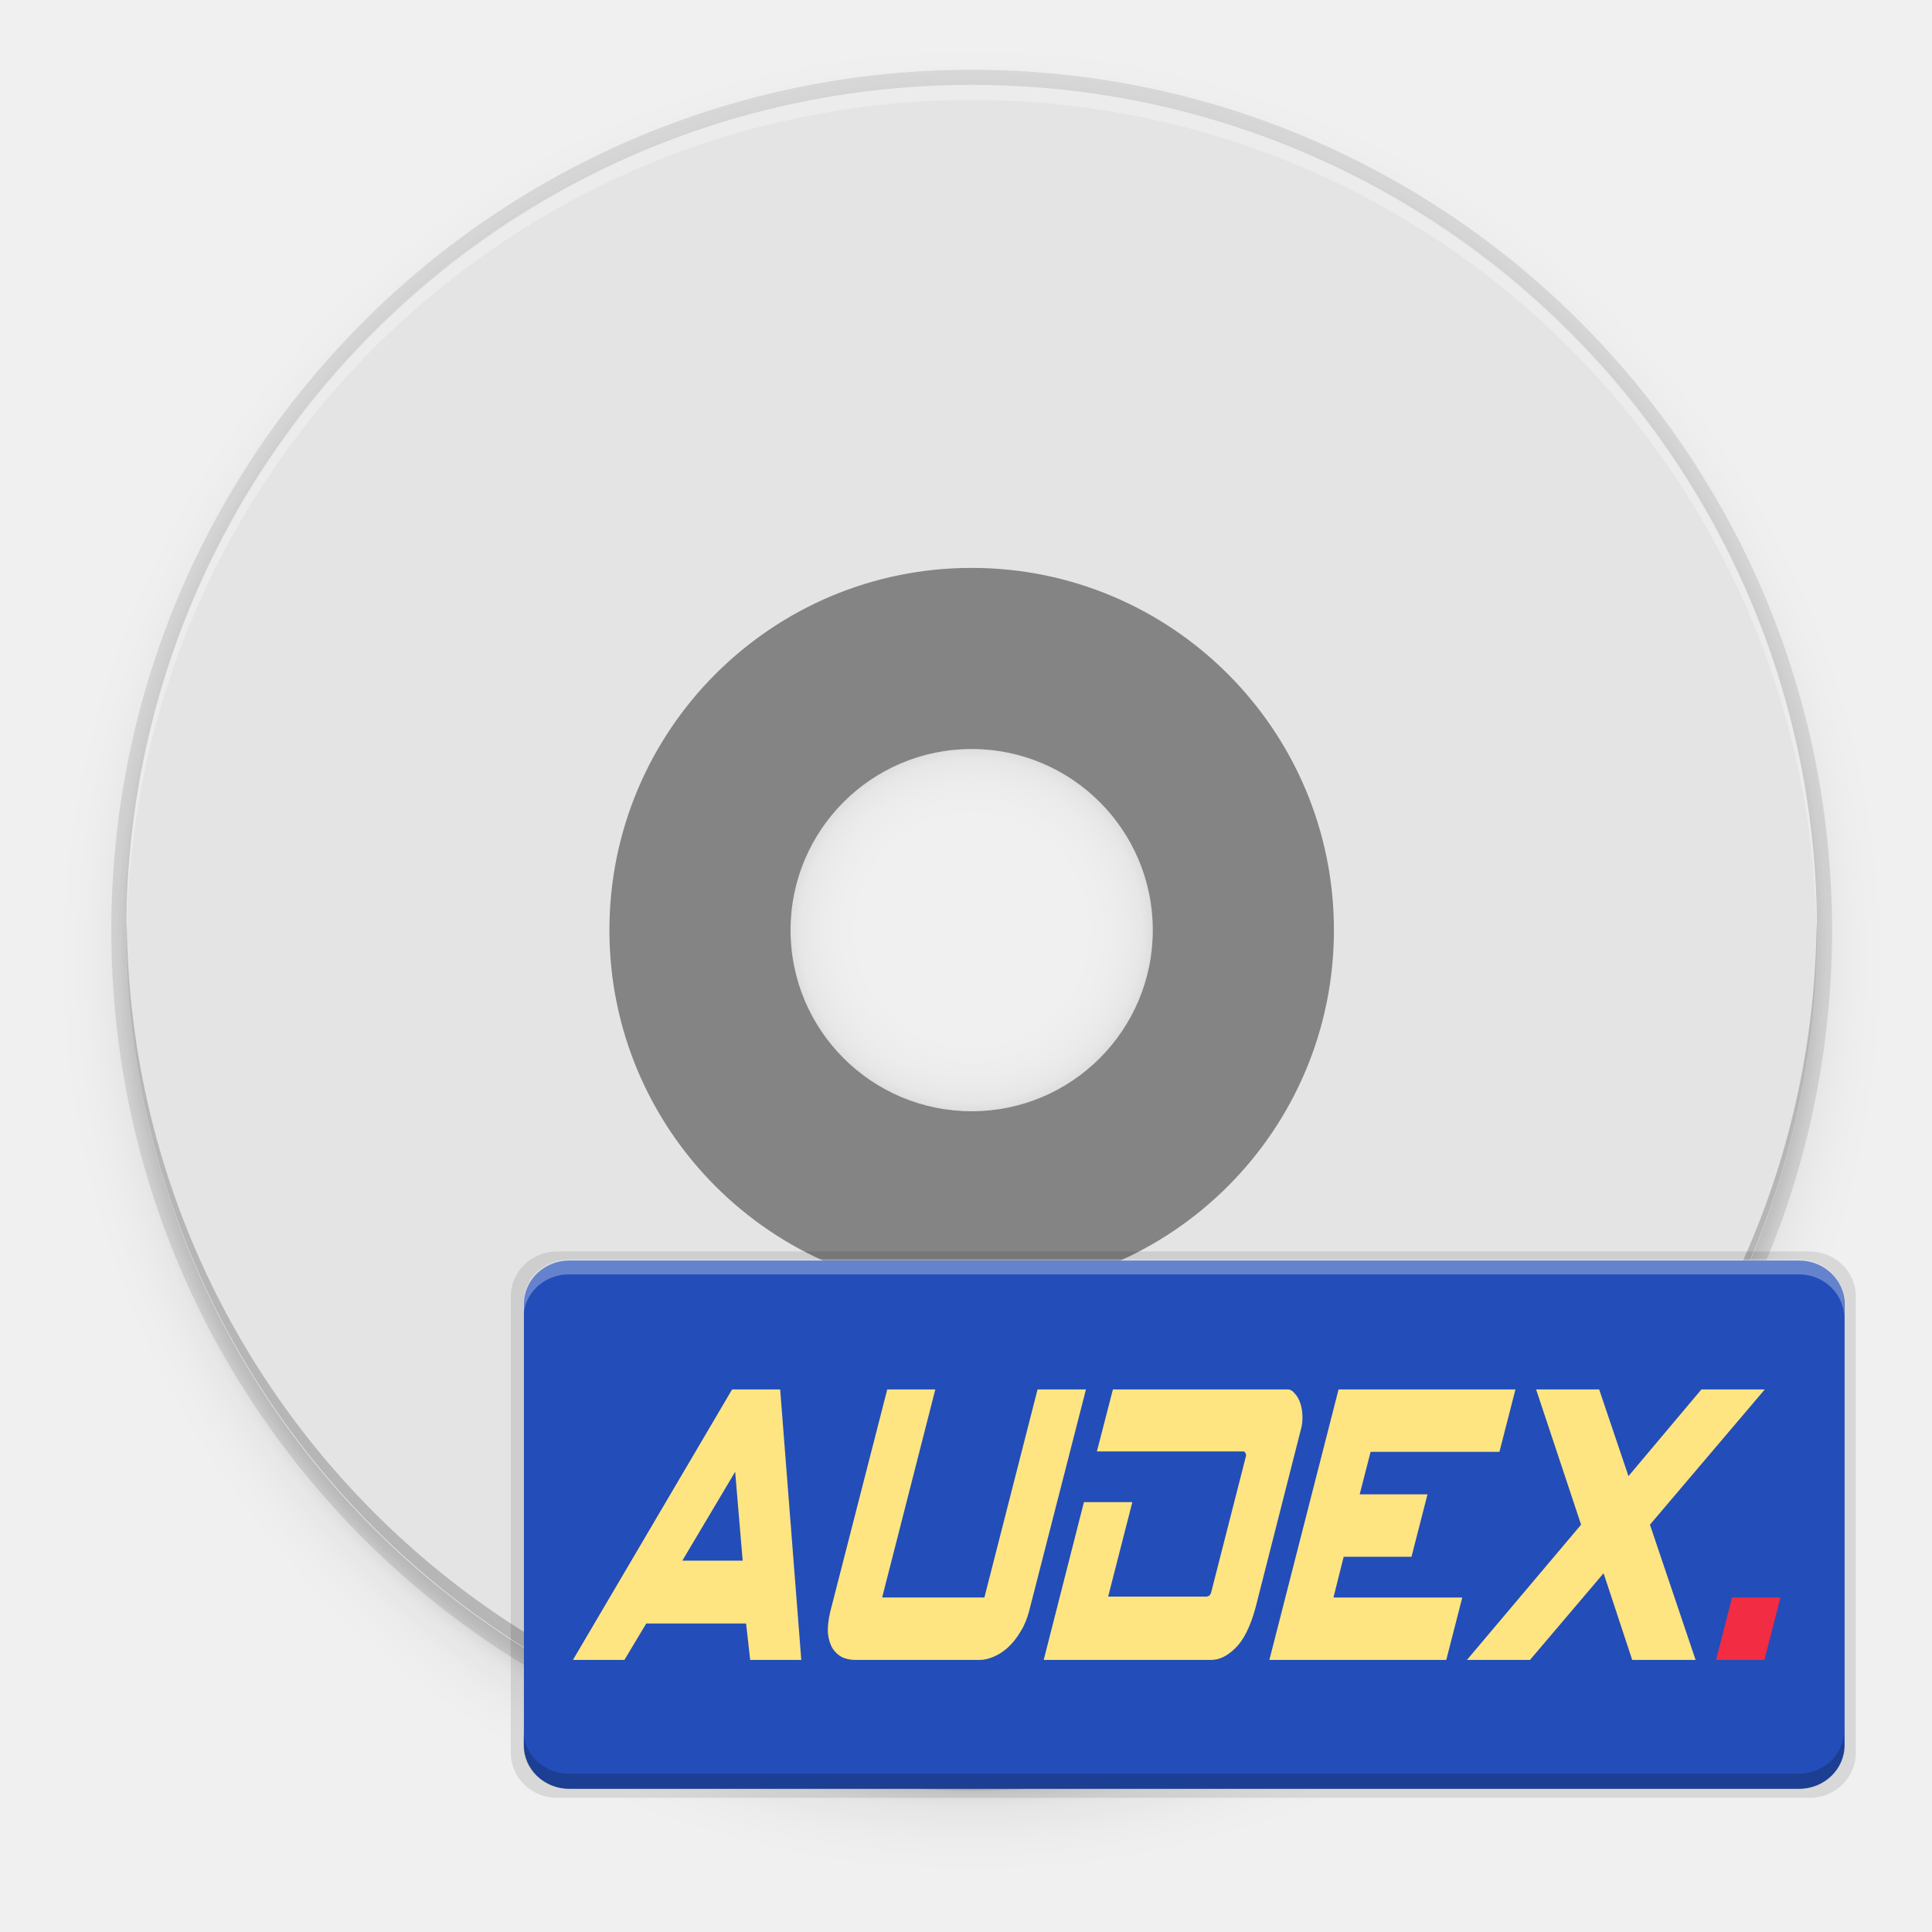
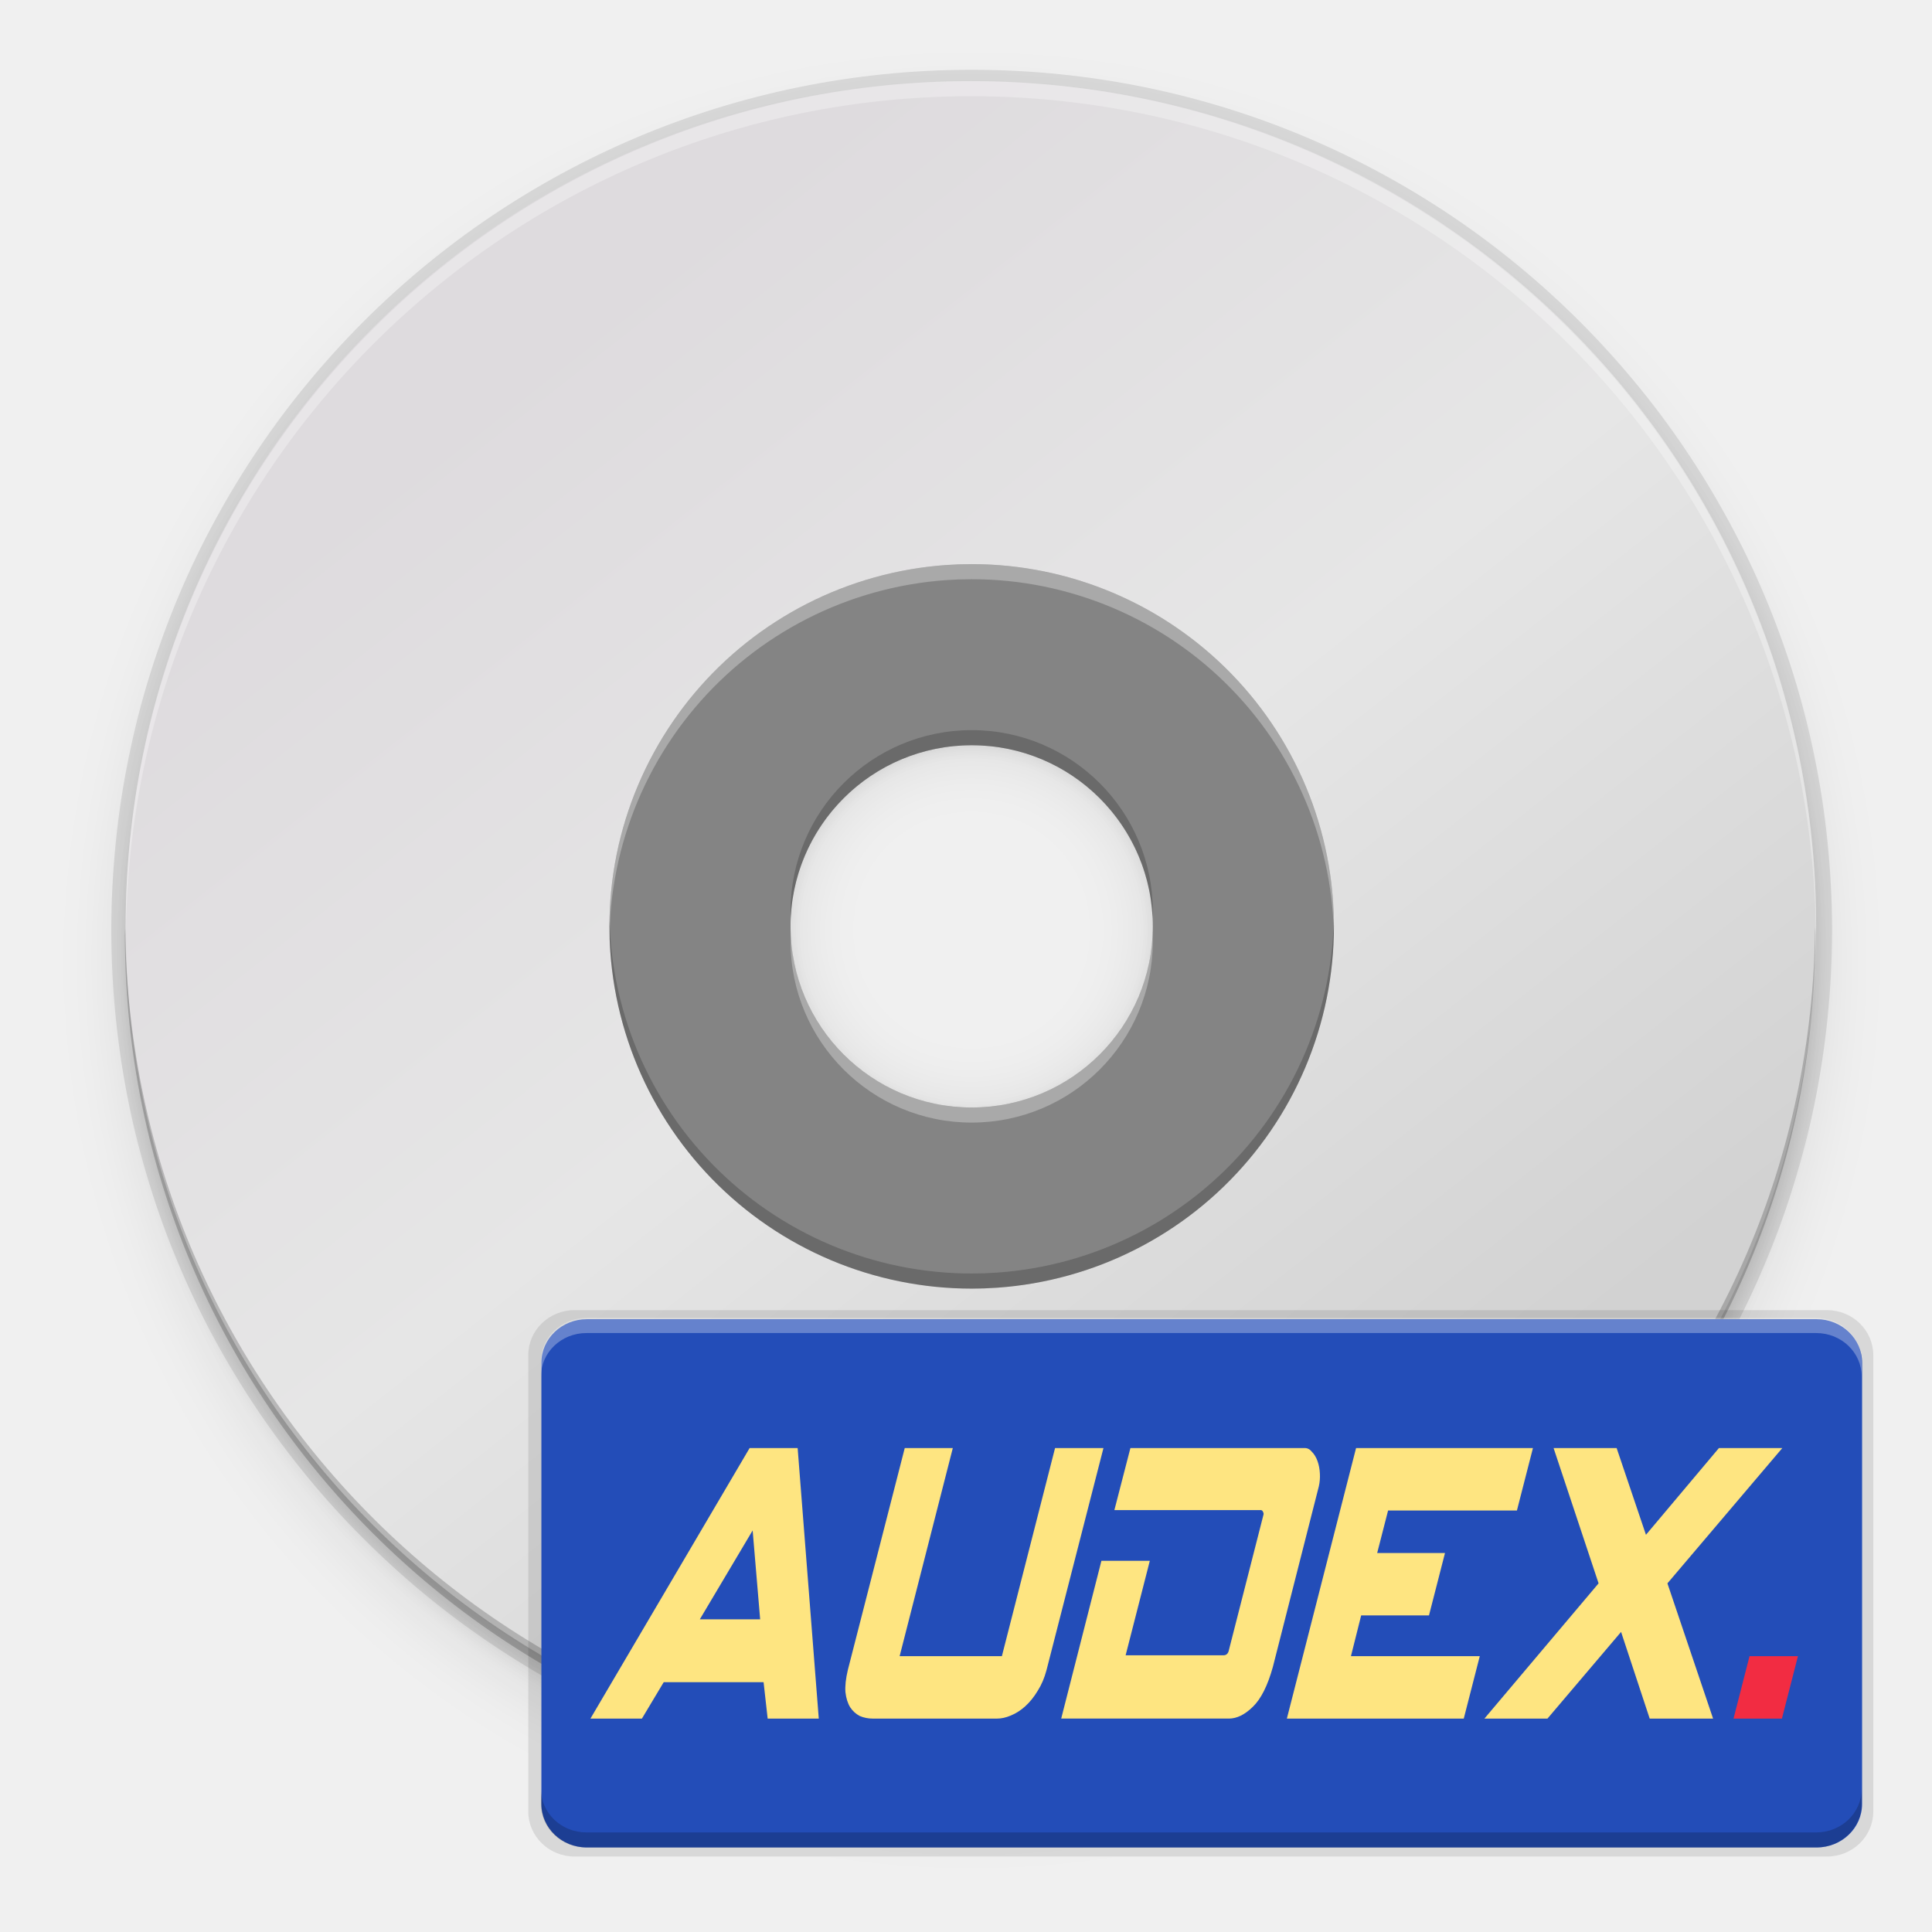
- <svg xmlns="http://www.w3.org/2000/svg" xmlns:xlink="http://www.w3.org/1999/xlink" style="enable-background:new" width="256" height="256" version="1.0" viewBox="0 0 256 256">
-   <defs>
+ <svg xmlns="http://www.w3.org/2000/svg" xmlns:xlink="http://www.w3.org/1999/xlink" style="enable-background:new" width="256" height="256" version="1.0" viewBox="0 0 256 256" id="svg173">
+   <defs id="defs77">
    <linearGradient id="linearGradient950">
      <stop style="stop-color:#9a9996" id="stop946" offset="0" />
      <stop style="stop-color:#77767b" id="stop948" offset="1" />
    </linearGradient>
    <linearGradient id="linearGradient1001" x1="1660.857" x2="1662.99" y1="806.297" y2="812.882" gradientTransform="matrix(1.829394,-0.8159944,0.8159944,1.829394,-3645.962,100.0295)" gradientUnits="userSpaceOnUse" xlink:href="#linearGradient950" />
    <clipPath id="clipPath5154" clipPathUnits="userSpaceOnUse">
-       <circle style="fill:url(#radialGradient5158)" cx="128" cy="924.362" r="109.647" />
+       <circle style="fill:url(#radialGradient5158)" cx="128" cy="924.362" r="109.647" id="circle7" />
    </clipPath>
    <clipPath id="clipPath977" clipPathUnits="userSpaceOnUse">
-       <circle style="fill:url(#radialGradient5158)" cx="128" cy="924.362" r="109.647" />
+       <circle style="fill:url(#radialGradient5158)" cx="128" cy="924.362" r="109.647" id="circle10" />
    </clipPath>
    <clipPath id="clipPath4688" clipPathUnits="userSpaceOnUse">
-       <path style="fill:url(#radialGradient4692);stroke:#a7003f;stroke-linecap:round;stroke-linejoin:round" d="m 106.424,889.602 c -2.245,-0.052 -4.093,1.753 -4.094,3.998 v 32.645 32.645 c -4e-5,3.079 3.333,5.004 6,3.465 l 28.27,-16.322 28.271,-16.322 c 2.666,-1.54 2.666,-5.388 0,-6.928 l -28.271,-16.322 -28.27,-16.322 c -0.581,-0.335 -1.236,-0.519 -1.906,-0.535 z" />
+       <path style="fill:url(#radialGradient4692);stroke:#a7003f;stroke-linecap:round;stroke-linejoin:round" d="m 106.424,889.602 c -2.245,-0.052 -4.093,1.753 -4.094,3.998 v 32.645 32.645 c -4e-5,3.079 3.333,5.004 6,3.465 l 28.27,-16.322 28.271,-16.322 c 2.666,-1.54 2.666,-5.388 0,-6.928 l -28.271,-16.322 -28.27,-16.322 c -0.581,-0.335 -1.236,-0.519 -1.906,-0.535 z" id="path13" />
    </clipPath>
    <clipPath id="clipPath4564" clipPathUnits="userSpaceOnUse">
-       <circle style="fill:url(#radialGradient4568)" cx="128" cy="924.362" r="109.647" />
+       <circle style="fill:url(#radialGradient4568)" cx="128" cy="924.362" r="109.647" id="circle16" />
    </clipPath>
    <clipPath id="clipPath6215" clipPathUnits="userSpaceOnUse">
-       <path style="fill:url(#radialGradient6219)" d="m 105.173,806.186 c -3.069,0.564 -6.114,1.247 -9.129,2.049 -3.838,1.065 -7.621,2.321 -11.334,3.764 -3.712,1.443 -7.35,3.071 -10.899,4.877 -3.549,1.807 -7.006,3.789 -10.357,5.941 -3.352,2.153 -6.594,4.471 -9.714,6.948 -3.12,2.475 -6.114,5.105 -8.972,7.88 -0.367,0.389 -0.732,0.781 -1.094,1.175 2.602,17.86 16.832,40.038 30.863,55.742 -4.767,8.844 -7.266,18.733 -7.272,28.781 0.021,2.874 0.246,5.744 0.673,8.586 -20.257,-9.185 -43.077,-26.535 -52.798,-47.364 -0.441,1.152 -0.863,2.31 -1.268,3.475 -1.177,3.805 -2.163,7.666 -2.954,11.57 -0.792,3.903 -1.387,7.843 -1.785,11.806 -0.397,3.963 -0.596,7.944 -0.596,11.927 -4.394e-4,2.819 0.099,5.638 0.298,8.45 0.282,3.973 0.763,7.93 1.441,11.855 0.626,3.518 1.409,7.007 2.347,10.455 16.778,6.684 43.115,5.45 63.748,1.143 6.819,11.028 16.987,19.584 29.018,24.417 -18.072,12.936 -44.49,24.021 -67.373,22.032 1.384,1.665 2.813,3.292 4.286,4.879 2.775,2.857 5.691,5.574 8.737,8.139 3.046,2.566 6.219,4.978 9.506,7.227 3.287,2.249 6.685,4.332 10.18,6.241 3.495,1.91 7.084,3.643 10.753,5.194 3.669,1.551 7.413,2.917 11.219,4.094 1.439,0.396 2.884,0.765 4.337,1.107 14.139,-11.184 26.206,-34.583 32.78,-54.564 12.958,-0.383 25.454,-4.901 35.66,-12.895 2.159,22.126 -1.467,50.558 -14.647,69.383 3.069,-0.564 6.114,-1.247 9.129,-2.049 3.838,-1.065 7.621,-2.321 11.334,-3.764 3.712,-1.443 7.35,-3.071 10.899,-4.877 3.549,-1.807 7.006,-3.789 10.357,-5.941 3.352,-2.152 6.594,-4.471 9.714,-6.948 3.12,-2.475 6.114,-5.105 8.972,-7.88 0.367,-0.389 0.732,-0.781 1.094,-1.175 -2.602,-17.86 -16.832,-40.038 -30.863,-55.742 4.767,-8.844 7.266,-18.733 7.272,-28.781 -0.021,-2.874 -0.246,-5.743 -0.673,-8.586 20.257,9.185 43.077,26.535 52.798,47.364 0.441,-1.152 0.863,-2.31 1.268,-3.475 1.177,-3.805 2.163,-7.666 2.954,-11.57 0.792,-3.903 1.387,-7.843 1.785,-11.806 0.397,-3.963 0.596,-7.944 0.596,-11.927 4.4e-4,-2.819 -0.099,-5.638 -0.298,-8.45 -0.282,-3.973 -0.763,-7.93 -1.441,-11.855 -0.628,-3.534 -1.414,-7.038 -2.358,-10.502 -20.562,-7.328 -45.898,-4.795 -63.749,-1.114 -6.818,-11.019 -16.982,-19.569 -29.006,-24.399 18.072,-12.936 44.49,-24.021 67.373,-22.032 -1.384,-1.665 -2.813,-3.292 -4.286,-4.879 -2.775,-2.857 -5.691,-5.574 -8.737,-8.139 -3.046,-2.566 -6.219,-4.978 -9.506,-7.227 -3.287,-2.249 -6.685,-4.332 -10.18,-6.241 -3.495,-1.91 -7.084,-3.643 -10.753,-5.194 -3.669,-1.551 -7.413,-2.917 -11.219,-4.094 -1.427,-0.393 -2.86,-0.759 -4.301,-1.098 -14.147,11.184 -26.229,34.575 -32.811,54.556 -12.96,0.381 -25.458,4.9 -35.665,12.895 -2.159,-22.126 1.467,-50.558 14.647,-69.383 z" />
+       <path style="fill:url(#radialGradient6219)" d="m 105.173,806.186 c -3.069,0.564 -6.114,1.247 -9.129,2.049 -3.838,1.065 -7.621,2.321 -11.334,3.764 -3.712,1.443 -7.35,3.071 -10.899,4.877 -3.549,1.807 -7.006,3.789 -10.357,5.941 -3.352,2.153 -6.594,4.471 -9.714,6.948 -3.12,2.475 -6.114,5.105 -8.972,7.88 -0.367,0.389 -0.732,0.781 -1.094,1.175 2.602,17.86 16.832,40.038 30.863,55.742 -4.767,8.844 -7.266,18.733 -7.272,28.781 0.021,2.874 0.246,5.744 0.673,8.586 -20.257,-9.185 -43.077,-26.535 -52.798,-47.364 -0.441,1.152 -0.863,2.31 -1.268,3.475 -1.177,3.805 -2.163,7.666 -2.954,11.57 -0.792,3.903 -1.387,7.843 -1.785,11.806 -0.397,3.963 -0.596,7.944 -0.596,11.927 -4.394e-4,2.819 0.099,5.638 0.298,8.45 0.282,3.973 0.763,7.93 1.441,11.855 0.626,3.518 1.409,7.007 2.347,10.455 16.778,6.684 43.115,5.45 63.748,1.143 6.819,11.028 16.987,19.584 29.018,24.417 -18.072,12.936 -44.49,24.021 -67.373,22.032 1.384,1.665 2.813,3.292 4.286,4.879 2.775,2.857 5.691,5.574 8.737,8.139 3.046,2.566 6.219,4.978 9.506,7.227 3.287,2.249 6.685,4.332 10.18,6.241 3.495,1.91 7.084,3.643 10.753,5.194 3.669,1.551 7.413,2.917 11.219,4.094 1.439,0.396 2.884,0.765 4.337,1.107 14.139,-11.184 26.206,-34.583 32.78,-54.564 12.958,-0.383 25.454,-4.901 35.66,-12.895 2.159,22.126 -1.467,50.558 -14.647,69.383 3.069,-0.564 6.114,-1.247 9.129,-2.049 3.838,-1.065 7.621,-2.321 11.334,-3.764 3.712,-1.443 7.35,-3.071 10.899,-4.877 3.549,-1.807 7.006,-3.789 10.357,-5.941 3.352,-2.152 6.594,-4.471 9.714,-6.948 3.12,-2.475 6.114,-5.105 8.972,-7.88 0.367,-0.389 0.732,-0.781 1.094,-1.175 -2.602,-17.86 -16.832,-40.038 -30.863,-55.742 4.767,-8.844 7.266,-18.733 7.272,-28.781 -0.021,-2.874 -0.246,-5.743 -0.673,-8.586 20.257,9.185 43.077,26.535 52.798,47.364 0.441,-1.152 0.863,-2.31 1.268,-3.475 1.177,-3.805 2.163,-7.666 2.954,-11.57 0.792,-3.903 1.387,-7.843 1.785,-11.806 0.397,-3.963 0.596,-7.944 0.596,-11.927 4.4e-4,-2.819 -0.099,-5.638 -0.298,-8.45 -0.282,-3.973 -0.763,-7.93 -1.441,-11.855 -0.628,-3.534 -1.414,-7.038 -2.358,-10.502 -20.562,-7.328 -45.898,-4.795 -63.749,-1.114 -6.818,-11.019 -16.982,-19.569 -29.006,-24.399 18.072,-12.936 44.49,-24.021 67.373,-22.032 -1.384,-1.665 -2.813,-3.292 -4.286,-4.879 -2.775,-2.857 -5.691,-5.574 -8.737,-8.139 -3.046,-2.566 -6.219,-4.978 -9.506,-7.227 -3.287,-2.249 -6.685,-4.332 -10.18,-6.241 -3.495,-1.91 -7.084,-3.643 -10.753,-5.194 -3.669,-1.551 -7.413,-2.917 -11.219,-4.094 -1.427,-0.393 -2.86,-0.759 -4.301,-1.098 -14.147,11.184 -26.229,34.575 -32.811,54.556 -12.96,0.381 -25.458,4.9 -35.665,12.895 -2.159,-22.126 1.467,-50.558 14.647,-69.383 z" id="path19" />
    </clipPath>
    <linearGradient id="linearGradient954">
      <stop id="stop950" offset="0" style="stop-color:#faf8f6" />
      <stop id="stop952" offset="1" style="stop-color:#f1f0e9" />
    </linearGradient>
+     <radialGradient id="radialGradient1062" cx="131.915" cy="55.927" r="160" fx="131.915" fy="55.927" gradientTransform="matrix(1.012514,2.100267,-1.609284,0.1157422,-4.606311,-300.0002)" gradientUnits="userSpaceOnUse" xlink:href="#linearGradient1722" />
+     <linearGradient id="linearGradient1722">
+       <stop style="stop-color:#e01b24" id="stop1718" offset="0" />
+       <stop style="stop-color:#f8e45c" id="stop1720" offset="1" />
+     </linearGradient>
+     <radialGradient id="radialGradient1064" cx="525.588" cy="638.592" r="192" fx="525.588" fy="638.592" gradientTransform="matrix(-0.5667222,1.006554,-1.10247,-0.6908759,1449.89,-224.4499)" gradientUnits="userSpaceOnUse" xlink:href="#linearGradient1594" />
+     <linearGradient id="linearGradient1594">
+       <stop id="stop1590" offset="0" style="stop-color:#2ec27e" />
+       <stop id="stop1592" offset="1" style="stop-color:#57e389;stop-opacity:0" />
+     </linearGradient>
+     <linearGradient id="linearGradient1474" x1="264.675" x2="264.048" y1="81.459" y2="-171.243" gradientUnits="userSpaceOnUse" xlink:href="#linearGradient2782-839-396" />
+     <linearGradient id="linearGradient2782-839-396">
+       <stop id="stop7582" offset="0" style="stop-color:#8dc5ff" />
+       <stop id="stop7584" offset="1" style="stop-color:#f2c600" />
+     </linearGradient>
+     <linearGradient id="linearGradient81638-4" x1="-11.986" x2="-11.986" y1="11.5" y2="28.977" gradientTransform="matrix(4.021552,0,0,4.40166,-113.4985,1.802608)" gradientUnits="userSpaceOnUse" xlink:href="#linearGradient6969-5" />
+     <linearGradient id="linearGradient6969-5">
+       <stop style="stop-color:#204a87" id="stop6971-9" offset="0" />
+       <stop style="stop-color:#729fcf" id="stop6973-3" offset="1" />
+     </linearGradient>
+     <linearGradient id="linearGradient3206" x1="38.884" x2="41.335" y1="12.519" y2="31.996" gradientTransform="matrix(4.838505,0,0,4.838505,12.13571,-100.1717)" gradientUnits="userSpaceOnUse" xlink:href="#linearGradient3297-2" />
+     <linearGradient id="linearGradient3297-2">
+       <stop style="stop-color:#fce94f;stop-opacity:0.905" id="stop3310" offset="0" />
+       <stop style="stop-color:#ffaf45" id="stop3301-9" offset="1" />
+     </linearGradient>
+     <linearGradient id="linearGradient3323" x1="8.001" x2="11.766" y1="19.355" y2="40.504" gradientTransform="matrix(4.788447,0,0,4.761156,-2.943898,-108.0644)" gradientUnits="userSpaceOnUse" xlink:href="#linearGradient3297-2" />
+     <linearGradient id="linearGradient3199" x1="7.735" x2="15.29" y1="31.256" y2="45.574" gradientTransform="matrix(4.850616,0,0,4.839725,-3.902029,-108.5292)" gradientUnits="userSpaceOnUse" xlink:href="#linearGradient3193-1" />
+     <linearGradient id="linearGradient3193-1">
+       <stop style="stop-color:#ff4d19" id="stop3195-2" offset="0" />
+       <stop style="stop-color:#ff4d19;stop-opacity:0.175" id="stop3197-2" offset="1" />
+     </linearGradient>
+     <linearGradient id="linearGradient3341" x1="23.413" x2="23.359" y1="17.026" y2="23.209" gradientTransform="matrix(4.718001,0,0,4.718001,10.36276,-114.6218)" gradientUnits="userSpaceOnUse" xlink:href="#linearGradient3343" />
+     <linearGradient id="linearGradient3343">
+       <stop id="stop3345" offset="0" style="stop-color:#fce94f;stop-opacity:0.833" />
+       <stop id="stop3347" offset="1" style="stop-color:#fec446" />
+     </linearGradient>
+     <linearGradient id="linearGradient3203" x1="24.533" x2="22.547" y1="9.339" y2="32.045" gradientTransform="matrix(1.922125,0,0,2.439654,78.79814,-70.77315)" gradientUnits="userSpaceOnUse" xlink:href="#linearGradient3193-1" />
+     <linearGradient id="linearGradient3203-5" x1="24.533" x2="22.547" y1="9.339" y2="32.045" gradientTransform="matrix(1.922125,0,0,2.439654,78.79818,-70.77319)" gradientUnits="userSpaceOnUse" xlink:href="#linearGradient3193-1" />
+     <linearGradient id="linearGradient3341-6" x1="23.413" x2="23.359" y1="17.026" y2="23.209" gradientTransform="matrix(4.718001,0,0,4.718001,10.3628,-114.6218)" gradientUnits="userSpaceOnUse" xlink:href="#linearGradient3343" />
+     <linearGradient id="linearGradient3199-1" x1="7.735" x2="15.29" y1="31.256" y2="45.574" gradientTransform="matrix(4.850616,0,0,4.839725,-3.901986,-108.5292)" gradientUnits="userSpaceOnUse" xlink:href="#linearGradient3193-1" />
+     <linearGradient id="linearGradient3323-2" x1="8.001" x2="11.766" y1="19.355" y2="40.504" gradientTransform="matrix(4.788447,0,0,4.761156,-2.943856,-108.0645)" gradientUnits="userSpaceOnUse" xlink:href="#linearGradient3297-2" />
    <filter style="color-interpolation-filters:sRGB" id="filter11191" width="1.024" height="1.024" x="-.01" y="-.01">
      <feGaussianBlur id="feGaussianBlur11193" stdDeviation="1.12" />
    </filter>
-     <filter style="color-interpolation-filters:sRGB" id="filter11210" width="1.096" height="1.096" x="-.05" y="-.05">
-       <feGaussianBlur id="feGaussianBlur11212" stdDeviation="4.48" />
+     <filter style="color-interpolation-filters:sRGB" id="filter11210-9" width="1.096" height="1.096" x="-.05" y="-.05">
+       <feGaussianBlur id="feGaussianBlur11212-3" stdDeviation="4.48" />
+     </filter>
+     <linearGradient id="linearGradient4368" x1="27.754" x2="18.557" y1="21.958" y2="24.939" gradientTransform="matrix(13.19243,0,0,13.19665,-441.6851,-312.6735)" gradientUnits="userSpaceOnUse" xlink:href="#linearGradient4445" />
+     <linearGradient id="linearGradient4445">
+       <stop id="stop4447" offset="0" style="stop-color:#ffffff" />
+       <stop style="stop-color:#fce94f" id="stop4449" offset=".3" />
+       <stop id="stop4451" offset="1" style="stop-color:#fce94f;stop-opacity:0" />
+     </linearGradient>
+     <linearGradient id="linearGradient5571-41">
+       <stop style="stop-color:#ffffff" id="stop5573-9" offset="0" />
+       <stop id="stop5581-8" offset=".208" style="stop-color:#ffffff" />
+       <stop id="stop5579-04" offset=".423" style="stop-color:#fce94f" />
+       <stop style="stop-color:#fff86f;stop-opacity:0" id="stop5575-90" offset="1" />
+     </linearGradient>
+     <filter style="color-interpolation-filters:sRGB" id="filter1031" width="1.014" height="1.082" x="-.01" y="-.04">
+       <feGaussianBlur id="feGaussianBlur1033" stdDeviation=".372" />
+     </filter>
+     <filter style="color-interpolation-filters:sRGB" id="filter1061" width="1.057" height="1.327" x="-.03" y="-.16">
+       <feGaussianBlur id="feGaussianBlur1063" stdDeviation="1.49" />
+     </filter>
+     <linearGradient id="linearGradient2658" x1="12.274" x2="35.391" y1="32.416" y2="14.203" gradientTransform="matrix(0,2.285734,-2.285734,0,114.1759,10.34628)" gradientUnits="userSpaceOnUse">
+       <stop style="stop-color:#dedbde" offset="0" id="stop20" />
+       <stop style="stop-color:#e6e6e6" offset=".5" id="stop22" />
+       <stop style="stop-color:#d2d2d2" offset="1" id="stop24" />
+     </linearGradient>
+     <filter style="color-interpolation-filters:sRGB" id="filter1061-3" width="1.057" height="1.327" x="-0.03" y="-0.16">
+       <feGaussianBlur id="feGaussianBlur1063-6" stdDeviation="1.49" />
+     </filter>
+     <filter style="color-interpolation-filters:sRGB" id="filter1031-7" width="1.014" height="1.082" x="-0.01" y="-0.04">
+       <feGaussianBlur id="feGaussianBlur1033-5" stdDeviation=".372" />
    </filter>
  </defs>
-   <path style="opacity:0.1;filter:url(#filter11210)" d="M 128.752 15.248 A 112 112 0 0 0 16.752 127.248 A 112 112 0 0 0 128.752 239.248 A 112 112 0 0 0 240.752 127.248 A 112 112 0 0 0 128.752 15.248 z M 128.752 98.748 A 24.5 24.5 0 0 1 153.252 123.248 A 24.5 24.5 0 0 1 128.752 147.748 A 24.5 24.5 0 0 1 104.252 123.248 A 24.5 24.5 0 0 1 128.752 98.748 z" />
-   <path style="opacity:0.1;filter:url(#filter11191)" d="M 128.752 13.248 A 112 112 0 0 0 16.752 125.248 A 112 112 0 0 0 128.752 237.248 A 112 112 0 0 0 240.752 125.248 A 112 112 0 0 0 128.752 13.248 z M 128.752 98.748 A 24.5 24.5 0 0 1 153.252 123.248 A 24.5 24.5 0 0 1 128.752 147.748 A 24.5 24.5 0 0 1 104.252 123.248 A 24.5 24.5 0 0 1 128.752 98.748 z" />
-   <path style="opacity:0.1" d="M 128.752 9.248 A 114 114 0 0 0 14.752 123.248 A 114 114 0 0 0 128.752 237.248 A 114 114 0 0 0 242.752 123.248 A 114 114 0 0 0 128.752 9.248 z M 128.752 98.748 A 24.5 24.5 0 0 1 144.535 104.51 A 24.5 24.5 0 0 1 146.328 106.18 A 24.5 24.5 0 0 1 147.943 108.018 A 24.5 24.5 0 0 1 147.943 108.02 A 24.5 24.5 0 0 1 150.586 112.135 A 24.5 24.5 0 0 1 152.359 116.693 A 24.5 24.5 0 0 1 153.191 121.516 A 24.5 24.5 0 0 1 153.252 123.248 A 24.5 24.5 0 0 1 145.822 140.822 A 24.5 24.5 0 0 1 145.82 140.824 A 24.5 24.5 0 0 1 128.752 147.748 A 24.5 24.5 0 0 1 111.178 140.316 A 24.5 24.5 0 0 1 109.561 138.477 A 24.5 24.5 0 0 1 105.145 129.803 A 24.5 24.5 0 0 1 105.145 129.801 A 24.5 24.5 0 0 1 104.252 123.248 A 24.5 24.5 0 0 1 104.375 120.803 A 24.5 24.5 0 0 1 117.639 101.414 A 24.5 24.5 0 0 1 121.619 99.834 A 24.5 24.5 0 0 1 122.637 99.543 A 24.5 24.5 0 0 1 127.02 98.809 A 24.5 24.5 0 0 1 128.752 98.748 z" />
-   <g transform="matrix(1.86904,0,0,1.86904,282.8369,-146.3374)">
-     <path d="m -82.441,112.135 a 32.102,32.102 0 0 0 -32.102,32.102 32.102,32.102 0 0 0 32.102,32.102 32.102,32.102 0 0 0 32.102,-32.102 32.102,32.102 0 0 0 -32.102,-32.102 z m 0,19.261 c 7.092,0 12.841,5.749 12.841,12.841 0,7.092 -5.749,12.841 -12.841,12.841 -7.092,0 -12.841,-5.749 -12.841,-12.841 0,-7.092 5.749,-12.841 12.841,-12.841 z" style="fill:#848484" />
-     <path d="m -82.441,84.314 c -33.198,0 -59.924,26.726 -59.924,59.924 0,33.198 26.726,59.924 59.924,59.924 33.198,0 59.924,-26.726 59.924,-59.924 0,-33.198 -26.726,-59.924 -59.924,-59.924 z m 0,34.242 a 25.682,25.682 0 0 1 25.682,25.682 25.682,25.682 0 0 1 -25.682,25.682 25.682,25.682 0 0 1 -25.682,-25.682 25.682,25.682 0 0 1 25.682,-25.682 z" style="fill:#e4e4e4" />
+   <g transform="translate(0.06275272,-0.08110046)" id="g171">
+     <g style="enable-background:new" transform="matrix(1.084084,0,0,1.084084,-1.83901,110.3446)" id="g169">
+       <path style="opacity:0.1;filter:url(#filter11210-9)" d="m 122.752,14.049 a 112,112 0 0 0 -112,112 112,112 0 0 0 112,112 112,112 0 0 0 112,-112 112,112 0 0 0 -112,-112 z m 0,83.5 a 24.5,24.5 0 0 1 24.5,24.5 24.5,24.5 0 0 1 -24.5,24.5 24.5,24.5 0 0 1 -24.5,-24.5 A 24.5,24.5 0 0 1 122.752,97.549 Z" transform="matrix(0.922438,0,0,0.922438,7.173115,-100.6049)" id="path79" />
+       <path style="opacity:0.1;filter:url(#filter11191)" d="m 122.752,12.049 a 112,112 0 0 0 -112,112 112,112 0 0 0 112,112 112,112 0 0 0 112,-112 112,112 0 0 0 -112,-112 z m 0,85.5 a 24.5,24.5 0 0 1 24.5,24.5 24.5,24.5 0 0 1 -24.5,24.5 24.5,24.5 0 0 1 -24.5,-24.5 A 24.5,24.5 0 0 1 122.752,97.549 Z" transform="matrix(0.922438,0,0,0.922438,7.173115,-100.6049)" id="path81" />
+       <path style="opacity:0.1" d="M 120.404,-93.18 A 105.158,105.158 0 0 0 15.246,11.977 105.158,105.158 0 0 0 120.404,117.135 105.158,105.158 0 0 0 225.562,11.977 105.158,105.158 0 0 0 120.404,-93.18 Z m 0,82.558 a 22.6,22.6 0 0 1 14.559,5.315 22.6,22.6 0 0 1 1.654,1.54 22.6,22.6 0 0 1 1.49,1.695 22.6,22.6 0 0 1 0,0.002 22.6,22.6 0 0 1 2.438,3.796 22.6,22.6 0 0 1 1.636,4.205 22.6,22.6 0 0 1 0.767,4.448 22.6,22.6 0 0 1 0.056,1.598 22.6,22.6 0 0 1 -6.853,16.211 22.6,22.6 0 0 1 -0.002,0.002 22.6,22.6 0 0 1 -15.745,6.387 22.6,22.6 0 0 1 -16.211,-6.855 22.6,22.6 0 0 1 -1.492,-1.697 22.6,22.6 0 0 1 -4.074,-8.001 22.6,22.6 0 0 1 0,-0.002 22.6,22.6 0 0 1 -0.823,-6.044 22.6,22.6 0 0 1 0.114,-2.256 22.6,22.6 0 0 1 12.235,-17.885 22.6,22.6 0 0 1 3.672,-1.458 22.6,22.6 0 0 1 0.939,-0.268 22.6,22.6 0 0 1 4.043,-0.677 22.6,22.6 0 0 1 1.598,-0.056 z" id="path83" />
+       <g style="enable-background:new" transform="matrix(1.724073,0,0,1.724073,262.538,-236.6984)" id="g89" />
+     </g>
  </g>
-   <path style="opacity:0.3;fill:#ffffff" d="M 128.752,11.248 A 112,112 0 0 0 16.752,123.248 112,112 0 0 0 16.793,124.418 112,112 0 0 1 128.752,13.248 112,112 0 0 1 240.711,124.078 a 112,112 0 0 0 0.041,-0.83 112,112 0 0 0 -112,-112 z" />
-   <path style="opacity:0.2" d="m 128.752,235.248 a 112,112 0 0 1 -112,-112 112,112 0 0 1 0.041,-1.17 A 112,112 0 0 0 128.752,233.248 112,112 0 0 0 240.711,122.418 a 112,112 0 0 1 0.041,0.83 112,112 0 0 1 -112,112 z" />
-   <g transform="translate(0.06275272,-0.08110046)">
-     <g style="opacity:0.1;fill:#000001" transform="matrix(0.7920988,0,0,0.7702128,55.78617,52.62379)">
-       <rect style="fill:#000001" width="225" height="94" x="14.94" y="147.08" rx="7.745" ry="7.745" />
+   <g transform="matrix(2.8,0,0,2.8,-43.20098,-59.82297)" id="g56">
+     <path d="m 101.375,65.204 c 0,-22.172 -17.828,-40 -40,-40 -22.172,0 -40,17.828 -40,40 -3e-6,22.172 17.828,40 40,40 22.172,-10e-6 40,-17.828 40,-40 z m -25.366,0 c 0,8.055 -6.418,14.634 -14.634,14.634 -8.377,0 -14.634,-6.742 -14.634,-14.634 0,-8.053 5.935,-14.634 14.634,-14.634 8.7,0 14.634,6.74 14.634,14.634 z" style="fill:url(#linearGradient2658)" id="path52" />
+     <path d="m 61.375,50.57 c -8.078,0 -14.634,6.556 -14.634,14.634 0,8.078 6.556,14.634 14.634,14.634 8.078,0 14.634,-6.556 14.634,-14.634 0,-8.078 -6.556,-14.634 -14.634,-14.634 z m 0,7.317 c 4.039,0 7.317,3.278 7.317,7.317 0,4.039 -3.278,7.317 -7.317,7.317 -4.039,0 -7.317,-3.278 -7.317,-7.317 0,-4.039 3.278,-7.317 7.317,-7.317 z" style="fill:none" id="path54" />
+   </g>
+   <path style="fill:#848484;stroke-width:1.869;enable-background:new" d="m 128.752,74.748 a 48,48 0 0 0 -3.395,0.121 48,48 0 0 0 -4.764,0.578 48,48 0 0 0 -4.682,1.051 48,48 0 0 0 -4.553,1.512 48,48 0 0 0 -4.381,1.961 48,48 0 0 0 -4.16,2.387 48,48 0 0 0 -3.904,2.791 48,48 0 0 0 -3.604,3.166 48,48 0 0 0 -3.271,3.512 48,48 0 0 0 -2.902,3.818 48,48 0 0 0 -2.508,4.092 48,48 0 0 0 -2.088,4.32 48,48 0 0 0 -1.645,4.506 48,48 0 0 0 -1.187,4.648 48,48 0 0 0 -0.717,4.744 48,48 0 0 0 -0.24,4.793 48,48 0 0 0 0.121,3.395 48,48 0 0 0 0.578,4.764 48,48 0 0 0 1.051,4.682 48,48 0 0 0 1.512,4.553 48,48 0 0 0 1.961,4.381 48,48 0 0 0 2.387,4.16 48,48 0 0 0 2.791,3.904 48,48 0 0 0 3.166,3.604 48,48 0 0 0 3.512,3.271 48,48 0 0 0 3.818,2.902 48,48 0 0 0 4.092,2.508 48,48 0 0 0 4.32,2.088 48,48 0 0 0 4.506,1.645 48,48 0 0 0 4.65,1.187 48,48 0 0 0 4.744,0.717 48,48 0 0 0 4.791,0.24 48,48 0 0 0 3.395,-0.121 48,48 0 0 0 4.764,-0.578 48,48 0 0 0 4.682,-1.051 48,48 0 0 0 4.553,-1.512 48,48 0 0 0 4.381,-1.961 48,48 0 0 0 4.162,-2.387 48,48 0 0 0 3.902,-2.791 48,48 0 0 0 3.604,-3.166 48,48 0 0 0 3.271,-3.512 48,48 0 0 0 2.902,-3.818 48,48 0 0 0 2.51,-4.092 48,48 0 0 0 2.086,-4.32 48,48 0 0 0 1.645,-4.506 48,48 0 0 0 1.187,-4.65 48,48 0 0 0 0.717,-4.744 48,48 0 0 0 0.24,-4.791 48,48 0 0 0 -0.121,-3.395 48,48 0 0 0 -0.578,-4.764 48,48 0 0 0 -1.051,-4.682 48,48 0 0 0 -1.512,-4.553 48,48 0 0 0 -1.961,-4.381 48,48 0 0 0 -2.387,-4.162 48,48 0 0 0 -2.791,-3.902 48,48 0 0 0 -3.166,-3.604 48,48 0 0 0 -3.512,-3.271 48,48 0 0 0 -3.818,-2.902 48,48 0 0 0 -4.092,-2.51 48,48 0 0 0 -4.32,-2.086 48,48 0 0 0 -4.506,-1.645 48,48 0 0 0 -4.648,-1.187 48,48 0 0 0 -4.744,-0.717 48,48 0 0 0 -4.793,-0.24 z m 0,24 c 13.255,0 24,10.745 24,24 0,13.255 -10.745,24 -24,24 -13.255,0 -24,-10.745 -24,-24 0,-13.255 10.745,-24 24,-24 z" id="path1003" />
+   <path style="opacity:0.3;fill:#ffffff;fill-opacity:1;stroke-width:1.869;enable-background:new" d="m 128.752,74.748 a 48,48 0 0 0 -3.395,0.121 48,48 0 0 0 -4.764,0.578 48,48 0 0 0 -4.682,1.051 48,48 0 0 0 -4.553,1.512 48,48 0 0 0 -4.381,1.961 48,48 0 0 0 -4.16,2.387 48,48 0 0 0 -3.904,2.791 48,48 0 0 0 -3.604,3.166 48,48 0 0 0 -3.271,3.512 48,48 0 0 0 -2.902,3.818 48,48 0 0 0 -2.508,4.092 48,48 0 0 0 -2.088,4.32 48,48 0 0 0 -1.645,4.506 48,48 0 0 0 -1.188,4.648 48,48 0 0 0 -0.717,4.744 48,48 0 0 0 -0.24,4.793 48,48 0 0 0 0.041,1.168 48,48 0 0 1 0.199,-3.961 48,48 0 0 1 0.717,-4.744 48,48 0 0 1 1.188,-4.648 48,48 0 0 1 1.645,-4.506 48,48 0 0 1 2.088,-4.32 48,48 0 0 1 2.508,-4.092 48,48 0 0 1 2.902,-3.818 48,48 0 0 1 3.271,-3.512 48,48 0 0 1 3.604,-3.166 48,48 0 0 1 3.904,-2.791 48,48 0 0 1 4.16,-2.387 48,48 0 0 1 4.381,-1.961 48,48 0 0 1 4.553,-1.512 48,48 0 0 1 4.682,-1.051 48,48 0 0 1 4.764,-0.578 48,48 0 0 1 3.395,-0.121 48,48 0 0 1 4.793,0.24 48,48 0 0 1 4.744,0.717 48,48 0 0 1 4.648,1.188 48,48 0 0 1 4.506,1.645 48,48 0 0 1 4.32,2.086 48,48 0 0 1 4.092,2.51 48,48 0 0 1 3.818,2.902 48,48 0 0 1 3.512,3.271 48,48 0 0 1 3.166,3.604 48,48 0 0 1 2.791,3.902 48,48 0 0 1 2.387,4.162 48,48 0 0 1 1.961,4.381 48,48 0 0 1 1.512,4.553 48,48 0 0 1 1.051,4.682 48,48 0 0 1 0.578,4.764 48,48 0 0 1 0.08,2.227 48,48 0 0 0 0.041,-0.832 48,48 0 0 0 -0.121,-3.395 48,48 0 0 0 -0.578,-4.764 48,48 0 0 0 -1.051,-4.682 48,48 0 0 0 -1.512,-4.553 48,48 0 0 0 -1.961,-4.381 48,48 0 0 0 -2.387,-4.162 48,48 0 0 0 -2.791,-3.902 48,48 0 0 0 -3.166,-3.604 48,48 0 0 0 -3.512,-3.271 48,48 0 0 0 -3.818,-2.902 48,48 0 0 0 -4.092,-2.51 48,48 0 0 0 -4.32,-2.086 48,48 0 0 0 -4.506,-1.645 48,48 0 0 0 -4.648,-1.188 48,48 0 0 0 -4.744,-0.717 48,48 0 0 0 -4.793,-0.24 z m -23.975,49 c -0.014,0.332 -0.025,0.665 -0.025,1 0,13.255 10.745,24 24,24 13.255,0 24,-10.745 24,-24 0,-0.335 -0.012,-0.668 -0.025,-1 -0.525,12.791 -11.055,23 -23.975,23 -12.92,0 -23.449,-10.209 -23.975,-23 z" id="path1020" />
+   <path style="opacity:0.2;fill:#000000;fill-opacity:1;stroke-width:1.869;enable-background:new" d="m 128.752,96.748 c -13.255,0 -24,10.745 -24,24 0,0.336 0.012,0.668 0.025,1 0.524,-12.791 11.054,-23 23.975,-23 12.92,0 23.45,10.209 23.975,23 0.014,-0.332 0.025,-0.664 0.025,-1 0,-13.255 -10.745,-24 -24,-24 z m 47.959,24.832 a 48,48 0 0 1 -0.199,3.959 48,48 0 0 1 -0.717,4.744 48,48 0 0 1 -1.188,4.65 48,48 0 0 1 -1.645,4.506 48,48 0 0 1 -2.086,4.32 48,48 0 0 1 -2.51,4.092 48,48 0 0 1 -2.902,3.818 48,48 0 0 1 -3.271,3.512 48,48 0 0 1 -3.604,3.166 48,48 0 0 1 -3.902,2.791 48,48 0 0 1 -4.162,2.387 48,48 0 0 1 -4.381,1.961 48,48 0 0 1 -4.553,1.512 48,48 0 0 1 -4.682,1.051 48,48 0 0 1 -4.764,0.578 48,48 0 0 1 -3.395,0.121 48,48 0 0 1 -4.791,-0.24 48,48 0 0 1 -4.744,-0.717 48,48 0 0 1 -4.65,-1.188 48,48 0 0 1 -4.506,-1.645 48,48 0 0 1 -4.32,-2.088 48,48 0 0 1 -4.092,-2.508 48,48 0 0 1 -3.818,-2.902 48,48 0 0 1 -3.512,-3.271 48,48 0 0 1 -3.166,-3.604 48,48 0 0 1 -2.791,-3.904 48,48 0 0 1 -2.387,-4.16 48,48 0 0 1 -1.961,-4.381 48,48 0 0 1 -1.512,-4.553 48,48 0 0 1 -1.051,-4.682 48,48 0 0 1 -0.578,-4.764 48,48 0 0 1 -0.08,-2.227 48,48 0 0 0 -0.041,0.832 48,48 0 0 0 0.121,3.395 48,48 0 0 0 0.578,4.764 48,48 0 0 0 1.051,4.682 48,48 0 0 0 1.512,4.553 48,48 0 0 0 1.961,4.381 48,48 0 0 0 2.387,4.16 48,48 0 0 0 2.791,3.904 48,48 0 0 0 3.166,3.604 48,48 0 0 0 3.512,3.271 48,48 0 0 0 3.818,2.902 48,48 0 0 0 4.092,2.508 48,48 0 0 0 4.32,2.088 48,48 0 0 0 4.506,1.645 48,48 0 0 0 4.65,1.188 48,48 0 0 0 4.744,0.717 48,48 0 0 0 4.791,0.24 48,48 0 0 0 3.395,-0.121 48,48 0 0 0 4.764,-0.578 48,48 0 0 0 4.682,-1.051 48,48 0 0 0 4.553,-1.512 48,48 0 0 0 4.381,-1.961 48,48 0 0 0 4.162,-2.387 48,48 0 0 0 3.902,-2.791 48,48 0 0 0 3.604,-3.166 48,48 0 0 0 3.271,-3.512 48,48 0 0 0 2.902,-3.818 48,48 0 0 0 2.51,-4.092 48,48 0 0 0 2.086,-4.32 48,48 0 0 0 1.645,-4.506 48,48 0 0 0 1.188,-4.65 48,48 0 0 0 0.717,-4.744 48,48 0 0 0 0.24,-4.791 48,48 0 0 0 -0.041,-1.168 z" id="path1025" />
+   <path style="opacity:0.3;fill:#ffffff;stroke-width:1.084;enable-background:new" d="M 128.65,10.748 A 112,112 0 0 0 16.65,122.748 a 112,112 0 0 0 0.041,1.17 112,112 0 0 1 111.959,-111.17 112,112 0 0 1 111.959,110.83 112,112 0 0 0 0.041,-0.83 112,112 0 0 0 -112,-112 z" id="path91" />
+   <path style="opacity:0.2;stroke-width:1.084;enable-background:new" d="M 128.548,235.918 A 112,112 0 0 0 240.548,123.918 112,112 0 0 0 240.507,122.748 112,112 0 0 1 128.548,233.918 112,112 0 0 1 16.589,123.088 a 112,112 0 0 0 -0.041,0.83 112,112 0 0 0 112,112 z" id="path93" />
+   <g style="enable-background:new" transform="translate(2.379879,7.69332)" id="g76">
+     <g style="opacity:0.1;fill:#000001" transform="matrix(0.7920988,0,0,0.7702128,55.78617,52.62379)" id="g49">
+       <rect style="fill:#000001" width="225" height="94" x="14.94" y="147.08" rx="7.745" ry="7.745" id="rect47" />
    </g>
-     <g transform="matrix(0.7777778,0,0,0.7446808,57.73745,57.57905)" style="fill:#234db8">
-       <rect width="225" height="94" x="14.94" y="147.08" rx="7.745" ry="7.745" style="fill:#234db8" />
+     <g transform="matrix(0.7777778,0,0,0.7446808,57.73745,57.57905)" style="fill:#234db8" id="g53">
+       <rect width="225" height="94" x="14.94" y="147.08" rx="7.745" ry="7.745" style="fill:#234db8" id="rect51" />
    </g>
    <g style="font-size:29.54px;line-height:1.25;letter-spacing:0px;word-spacing:0px;fill:#fee581;enable-background:new" id="text836" transform="matrix(1.528756,0,0,1.944448,51.08398,15.55882)">
-       <path style="fill:#fee581" d="M 35.995,105.156 34.164,86.723 h -4.165 l -13.795,18.433 h 4.461 l 1.891,-2.481 h 8.655 l 0.354,2.481 z m -5.081,-6.765 h -5.229 l 4.579,-6.056 z" />
-       <path style="fill:#fee581" d="M 43.446,86.723 38.513,101.847 q -0.266,0.886 -0.207,1.507 0.089,0.62 0.414,1.034 0.325,0.384 0.827,0.591 0.532,0.177 1.123,0.177 h 10.782 q 0.561,0 1.182,-0.207 0.65,-0.207 1.241,-0.62 0.62,-0.443 1.093,-1.063 0.502,-0.62 0.768,-1.418 l 4.933,-15.125 h -4.195 l -4.608,14.179 h -8.862 l 4.608,-14.179 z" />
-       <path style="fill:#fee581" d="M 78.129,86.723 H 63.005 l -1.388,4.224 h 12.673 q 0.148,0 0.207,0.118 0.089,0.118 0.03,0.236 l -2.984,9.187 q -0.089,0.354 -0.473,0.354 h -8.478 l 2.097,-6.44 h -4.195 l -3.486,10.753 h 14.534 q 1.034,0 2.068,-0.798 1.063,-0.798 1.743,-2.718 l 3.988,-12.318 q 0.118,-0.414 0.089,-0.857 -0.03,-0.473 -0.207,-0.857 -0.177,-0.384 -0.473,-0.62 -0.266,-0.266 -0.62,-0.266 z" />
-       <path style="fill:#fee581" d="m 76.567,105.156 5.997,-18.433 h 15.331 l -1.388,4.254 H 85.34 l -0.945,2.895 h 5.878 l -1.388,4.254 h -5.878 l -0.886,2.777 h 11.166 l -1.388,4.254 z" />
-       <path style="fill:#fee581" d="m 119.507,86.723 -9.955,9.217 3.958,9.217 h -5.494 l -2.481,-5.908 -6.381,5.908 h -5.465 l 9.896,-9.217 -3.899,-9.217 h 5.465 l 2.54,5.908 6.322,-5.908 z" />
-       <path style="fill:#f22c42" d="m 115.281,105.156 1.388,-4.254 h 4.195 l -1.388,4.254 z" />
+       <path style="fill:#fee581" d="M 35.995,105.156 34.164,86.723 h -4.165 l -13.795,18.433 h 4.461 l 1.891,-2.481 h 8.655 l 0.354,2.481 z m -5.081,-6.765 h -5.229 l 4.579,-6.056 z" id="path55" />
+       <path style="fill:#fee581" d="M 43.446,86.723 38.513,101.847 q -0.266,0.886 -0.207,1.507 0.089,0.62 0.414,1.034 0.325,0.384 0.827,0.591 0.532,0.177 1.123,0.177 h 10.782 q 0.561,0 1.182,-0.207 0.65,-0.207 1.241,-0.62 0.62,-0.443 1.093,-1.063 0.502,-0.62 0.768,-1.418 l 4.933,-15.125 h -4.195 l -4.608,14.179 h -8.862 l 4.608,-14.179 z" id="path57" />
+       <path style="fill:#fee581" d="M 78.129,86.723 H 63.005 l -1.388,4.224 h 12.673 q 0.148,0 0.207,0.118 0.089,0.118 0.03,0.236 l -2.984,9.187 q -0.089,0.354 -0.473,0.354 h -8.478 l 2.097,-6.44 h -4.195 l -3.486,10.753 h 14.534 q 1.034,0 2.068,-0.798 1.063,-0.798 1.743,-2.718 l 3.988,-12.318 q 0.118,-0.414 0.089,-0.857 -0.03,-0.473 -0.207,-0.857 -0.177,-0.384 -0.473,-0.62 -0.266,-0.266 -0.62,-0.266 z" id="path59" />
+       <path style="fill:#fee581" d="m 76.567,105.156 5.997,-18.433 h 15.331 l -1.388,4.254 H 85.34 l -0.945,2.895 h 5.878 l -1.388,4.254 h -5.878 l -0.886,2.777 h 11.166 l -1.388,4.254 z" id="path61" />
+       <path style="fill:#fee581" d="m 119.507,86.723 -9.955,9.217 3.958,9.217 h -5.494 l -2.481,-5.908 -6.381,5.908 h -5.465 l 9.896,-9.217 -3.899,-9.217 h 5.465 l 2.54,5.908 6.322,-5.908 z" id="path63" />
+       <path style="fill:#f22c42" d="m 115.281,105.156 1.388,-4.254 h 4.195 l -1.388,4.254 z" id="path65" />
    </g>
-     <g transform="matrix(0.7777778,0,0,0.7446808,308.1638,27.67516)" style="fill:#ffffff;opacity:0.3">
-       <path style="fill:#ffffff" d="m -299.366,187.016 c -4.291,0 -7.744,3.454 -7.744,7.745 v 2.686 c 0,-4.291 3.454,-7.745 7.744,-7.745 h 209.511 c 4.291,0 7.744,3.454 7.744,7.745 v -2.686 c 0,-4.291 -3.454,-7.745 -7.744,-7.745 z" />
+     <g transform="matrix(0.7777778,0,0,0.7446808,308.1638,27.67516)" style="opacity:0.3;fill:#ffffff" id="g70">
+       <path style="fill:#ffffff" d="m -299.366,187.016 c -4.291,0 -7.744,3.454 -7.744,7.745 v 2.686 c 0,-4.291 3.454,-7.745 7.744,-7.745 h 209.511 c 4.291,0 7.744,3.454 7.744,7.745 v -2.686 c 0,-4.291 -3.454,-7.745 -7.744,-7.745 z" id="path68" />
    </g>
-     <g style="opacity:0.2" transform="matrix(-0.7777778,0,0,-0.7446808,5.436628,376.3776)">
-       <path d="m -299.366,187.016 c -4.291,0 -7.744,3.454 -7.744,7.745 v 2.686 c 0,-4.291 3.454,-7.745 7.744,-7.745 h 209.511 c 4.291,0 7.744,3.454 7.744,7.745 v -2.686 c 0,-4.291 -3.454,-7.745 -7.744,-7.745 z" />
+     <g style="opacity:0.2" transform="matrix(-0.7777778,0,0,-0.7446808,5.436628,376.3776)" id="g74">
+       <path d="m -299.366,187.016 c -4.291,0 -7.744,3.454 -7.744,7.745 v 2.686 c 0,-4.291 3.454,-7.745 7.744,-7.745 h 209.511 c 4.291,0 7.744,3.454 7.744,7.745 v -2.686 c 0,-4.291 -3.454,-7.745 -7.744,-7.745 z" id="path72" />
    </g>
  </g>
</svg>
